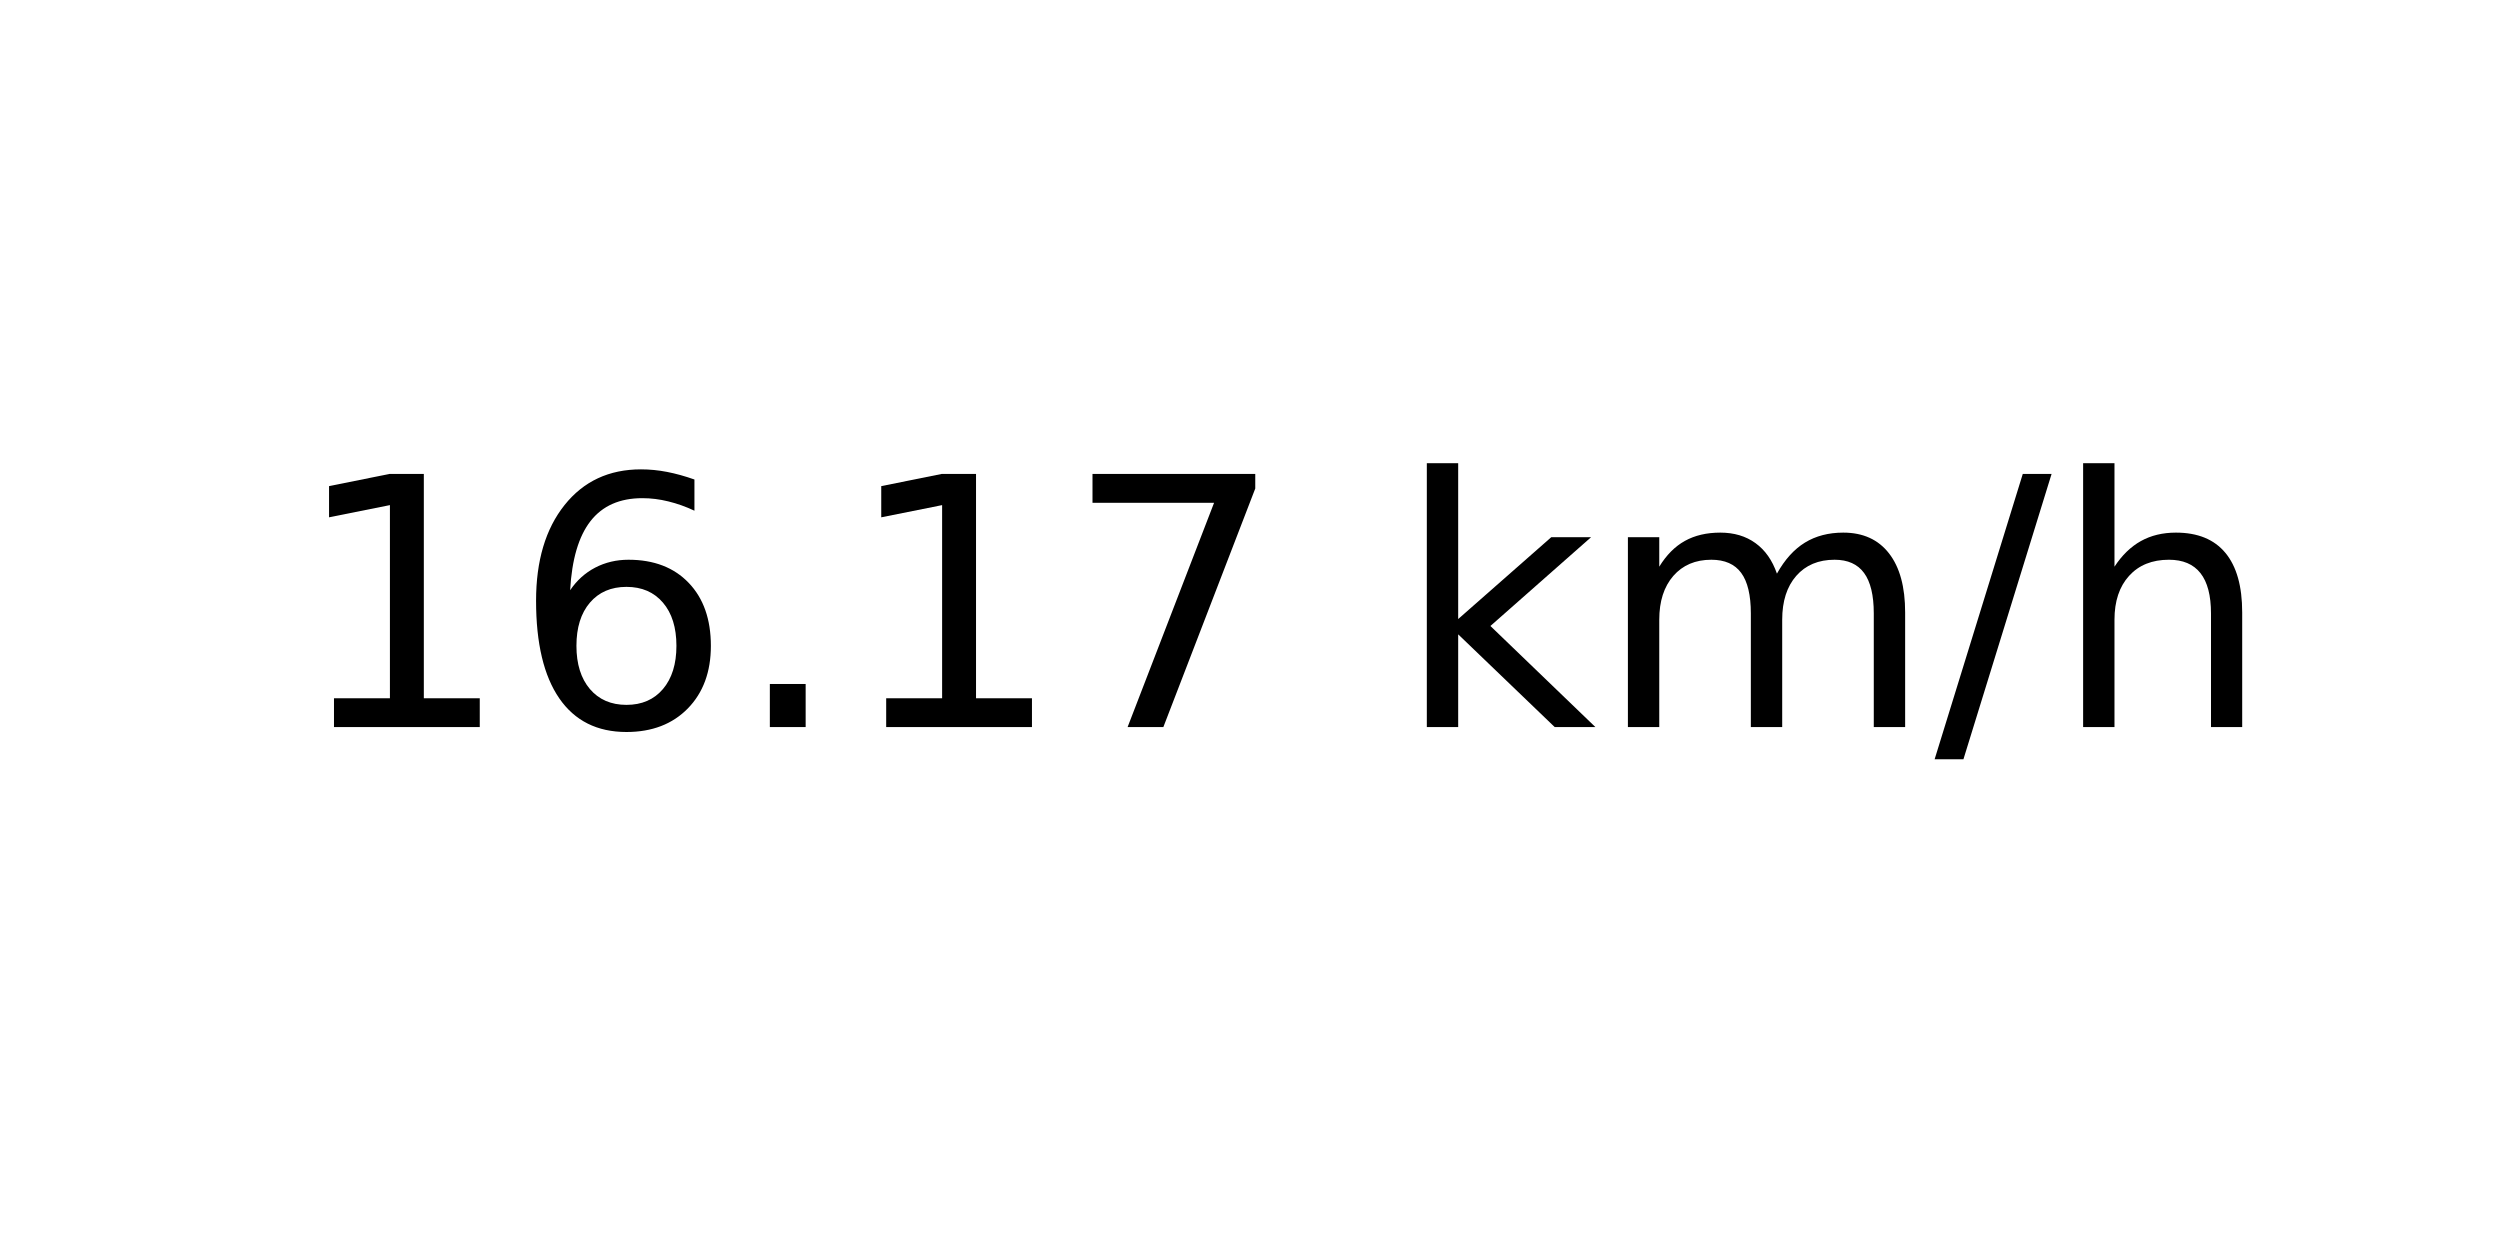
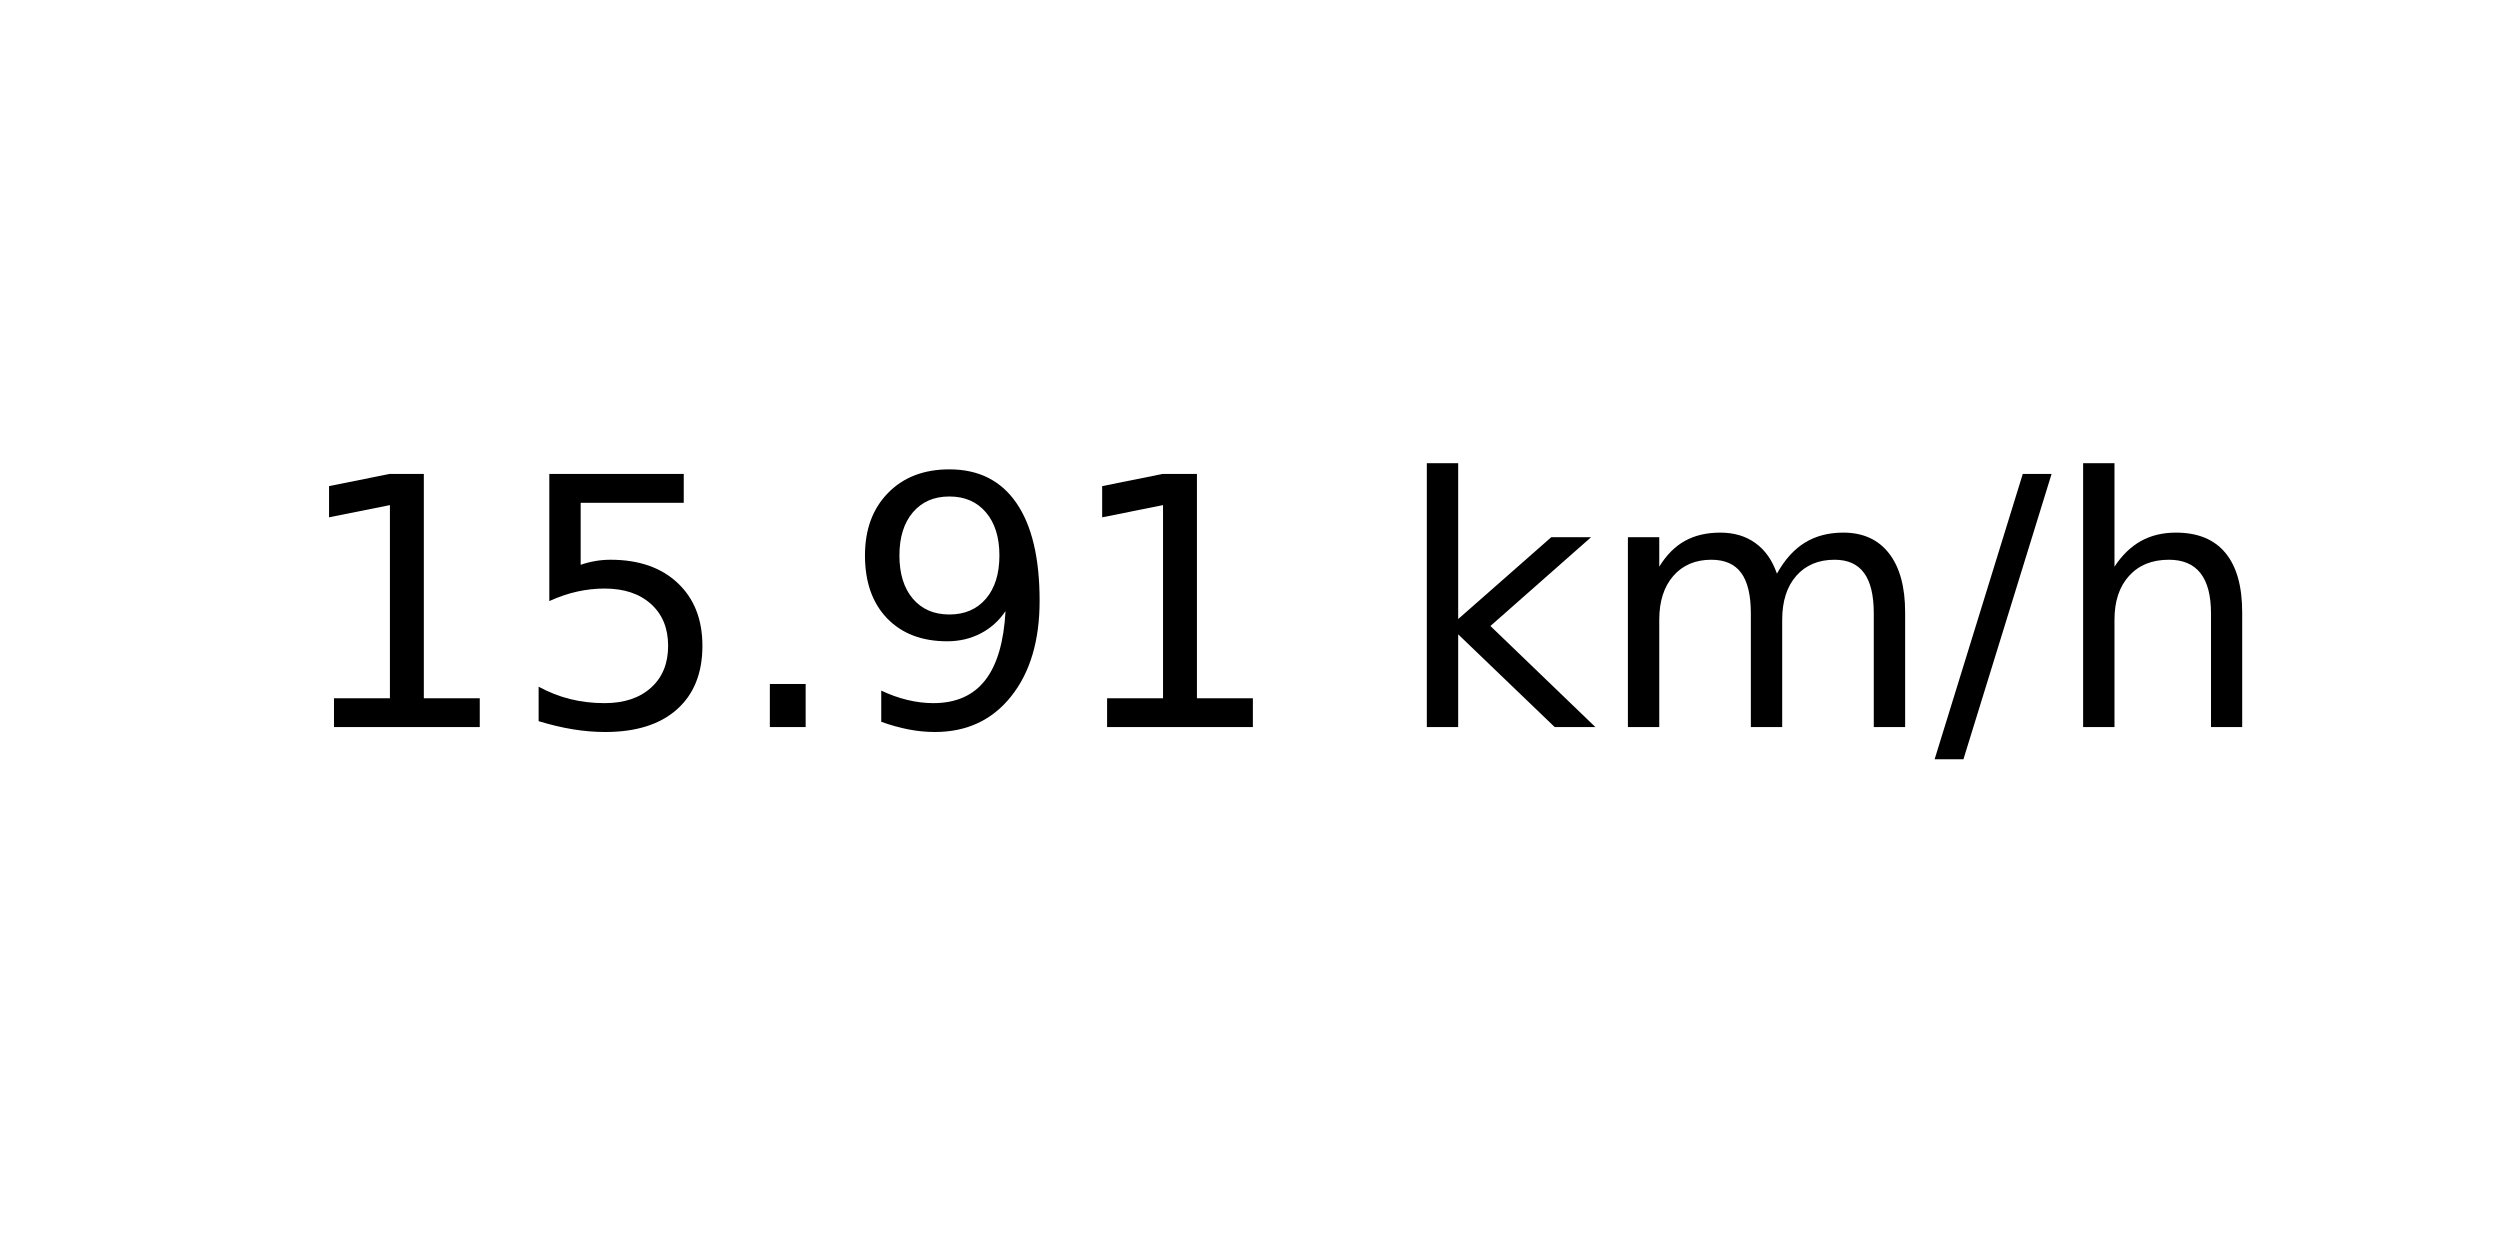
<svg xmlns="http://www.w3.org/2000/svg" xmlns:xlink="http://www.w3.org/1999/xlink" width="72pt" height="36pt" viewBox="0 0 72 36" version="1.1">
  <defs>
    <style type="text/css">*{stroke-linejoin: round; stroke-linecap: butt}</style>
  </defs>
  <g id="figure_1">
    <g id="axes_1">
      <g id="text_1">
        <g transform="translate(8.378125 20.93937) scale(0.1 -0.1)">
          <defs>
            <path id="DejaVuSans-31" d="M 794 531  L 1825 531  L 1825 4091  L 703 3866  L 703 4441  L 1819 4666  L 2450 4666  L 2450 531  L 3481 531  L 3481 0  L 794 0  L 794 531  z " transform="scale(0.015625)" />
-             <path id="DejaVuSans-36" d="M 2113 2584  Q 1688 2584 1439 2293  Q 1191 2003 1191 1497  Q 1191 994 1439 701  Q 1688 409 2113 409  Q 2538 409 2786 701  Q 3034 994 3034 1497  Q 3034 2003 2786 2293  Q 2538 2584 2113 2584  z M 3366 4563  L 3366 3988  Q 3128 4100 2886 4159  Q 2644 4219 2406 4219  Q 1781 4219 1451 3797  Q 1122 3375 1075 2522  Q 1259 2794 1537 2939  Q 1816 3084 2150 3084  Q 2853 3084 3261 2657  Q 3669 2231 3669 1497  Q 3669 778 3244 343  Q 2819 -91 2113 -91  Q 1303 -91 875 529  Q 447 1150 447 2328  Q 447 3434 972 4092  Q 1497 4750 2381 4750  Q 2619 4750 2861 4703  Q 3103 4656 3366 4563  z " transform="scale(0.015625)" />
+             <path id="DejaVuSans-35" d="M 691 4666  L 3169 4666  L 3169 4134  L 1269 4134  L 1269 2991  Q 1406 3038 1543 3061  Q 1681 3084 1819 3084  Q 2600 3084 3056 2656  Q 3513 2228 3513 1497  Q 3513 744 3044 326  Q 2575 -91 1722 -91  Q 1428 -91 1123 -41  Q 819 9 494 109  L 494 744  Q 775 591 1075 516  Q 1375 441 1709 441  Q 2250 441 2565 725  Q 2881 1009 2881 1497  Q 2881 1984 2565 2268  Q 2250 2553 1709 2553  Q 1456 2553 1204 2497  Q 953 2441 691 2322  L 691 4666  z " transform="scale(0.015625)" />
            <path id="DejaVuSans-2e" d="M 684 794  L 1344 794  L 1344 0  L 684 0  L 684 794  z " transform="scale(0.015625)" />
-             <path id="DejaVuSans-37" d="M 525 4666  L 3525 4666  L 3525 4397  L 1831 0  L 1172 0  L 2766 4134  L 525 4134  L 525 4666  z " transform="scale(0.015625)" />
+             <path id="DejaVuSans-39" d="M 703 97  L 703 672  Q 941 559 1184 500  Q 1428 441 1663 441  Q 2288 441 2617 861  Q 2947 1281 2994 2138  Q 2813 1869 2534 1725  Q 2256 1581 1919 1581  Q 1219 1581 811 2004  Q 403 2428 403 3163  Q 403 3881 828 4315  Q 1253 4750 1959 4750  Q 2769 4750 3195 4129  Q 3622 3509 3622 2328  Q 3622 1225 3098 567  Q 2575 -91 1691 -91  Q 1453 -91 1209 -44  Q 966 3 703 97  z M 1959 2075  Q 2384 2075 2632 2365  Q 2881 2656 2881 3163  Q 2881 3666 2632 3958  Q 2384 4250 1959 4250  Q 1534 4250 1286 3958  Q 1038 3666 1038 3163  Q 1038 2656 1286 2365  Q 1534 2075 1959 2075  z " transform="scale(0.015625)" />
            <path id="DejaVuSans-20" transform="scale(0.015625)" />
            <path id="DejaVuSans-6b" d="M 581 4863  L 1159 4863  L 1159 1991  L 2875 3500  L 3609 3500  L 1753 1863  L 3688 0  L 2938 0  L 1159 1709  L 1159 0  L 581 0  L 581 4863  z " transform="scale(0.015625)" />
            <path id="DejaVuSans-6d" d="M 3328 2828  Q 3544 3216 3844 3400  Q 4144 3584 4550 3584  Q 5097 3584 5394 3201  Q 5691 2819 5691 2113  L 5691 0  L 5113 0  L 5113 2094  Q 5113 2597 4934 2840  Q 4756 3084 4391 3084  Q 3944 3084 3684 2787  Q 3425 2491 3425 1978  L 3425 0  L 2847 0  L 2847 2094  Q 2847 2600 2669 2842  Q 2491 3084 2119 3084  Q 1678 3084 1418 2786  Q 1159 2488 1159 1978  L 1159 0  L 581 0  L 581 3500  L 1159 3500  L 1159 2956  Q 1356 3278 1631 3431  Q 1906 3584 2284 3584  Q 2666 3584 2933 3390  Q 3200 3197 3328 2828  z " transform="scale(0.015625)" />
            <path id="DejaVuSans-2f" d="M 1625 4666  L 2156 4666  L 531 -594  L 0 -594  L 1625 4666  z " transform="scale(0.015625)" />
            <path id="DejaVuSans-68" d="M 3513 2113  L 3513 0  L 2938 0  L 2938 2094  Q 2938 2591 2744 2837  Q 2550 3084 2163 3084  Q 1697 3084 1428 2787  Q 1159 2491 1159 1978  L 1159 0  L 581 0  L 581 4863  L 1159 4863  L 1159 2956  Q 1366 3272 1645 3428  Q 1925 3584 2291 3584  Q 2894 3584 3203 3211  Q 3513 2838 3513 2113  z " transform="scale(0.015625)" />
          </defs>
          <use xlink:href="#DejaVuSans-31" />
-           <use xlink:href="#DejaVuSans-36" x="63.623" />
+           <use xlink:href="#DejaVuSans-35" x="63.623" />
          <use xlink:href="#DejaVuSans-2e" x="127.246" />
-           <use xlink:href="#DejaVuSans-31" x="159.033" />
-           <use xlink:href="#DejaVuSans-37" x="222.656" />
+           <use xlink:href="#DejaVuSans-39" x="159.033" />
+           <use xlink:href="#DejaVuSans-31" x="222.656" />
          <use xlink:href="#DejaVuSans-20" x="286.279" />
          <use xlink:href="#DejaVuSans-6b" x="318.066" />
          <use xlink:href="#DejaVuSans-6d" x="375.977" />
          <use xlink:href="#DejaVuSans-2f" x="473.389" />
          <use xlink:href="#DejaVuSans-68" x="507.08" />
        </g>
      </g>
    </g>
  </g>
</svg>
